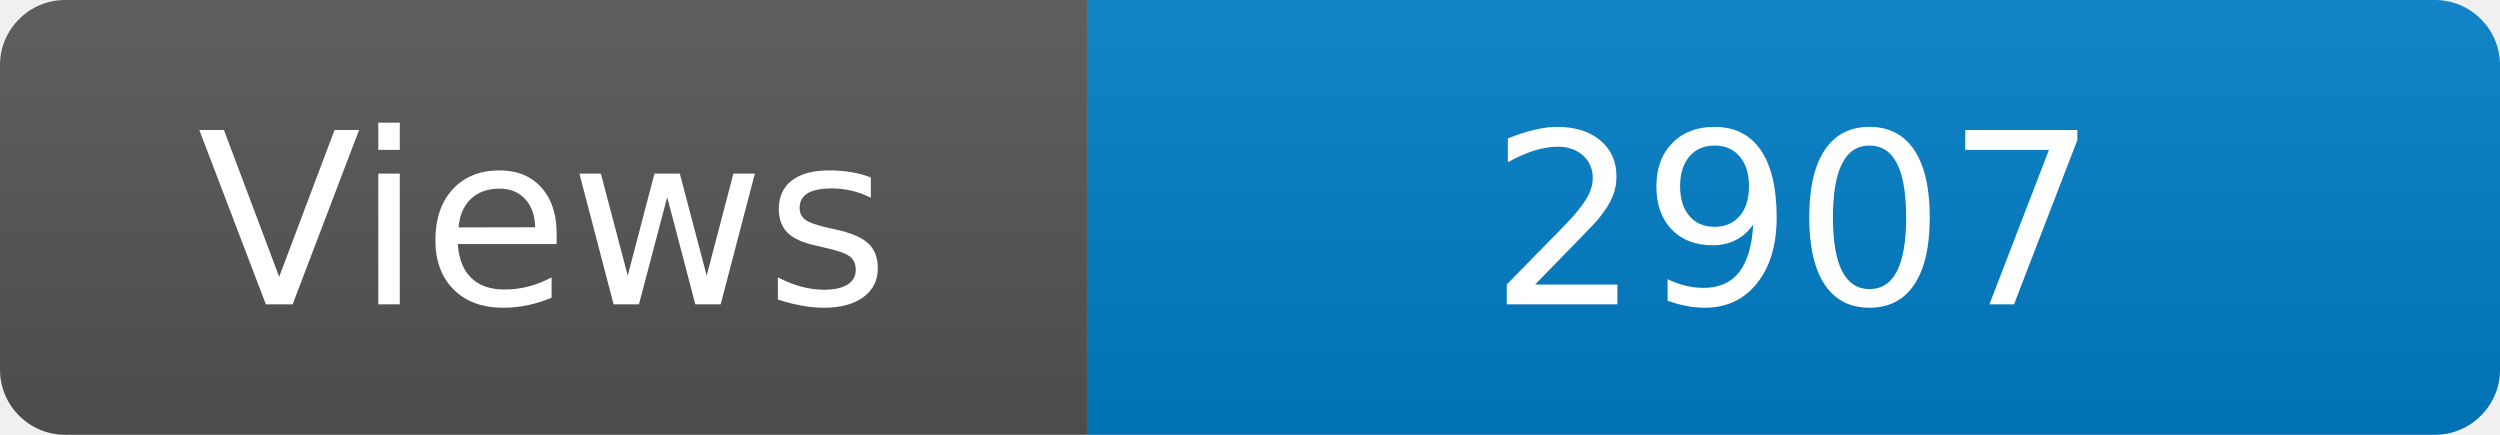
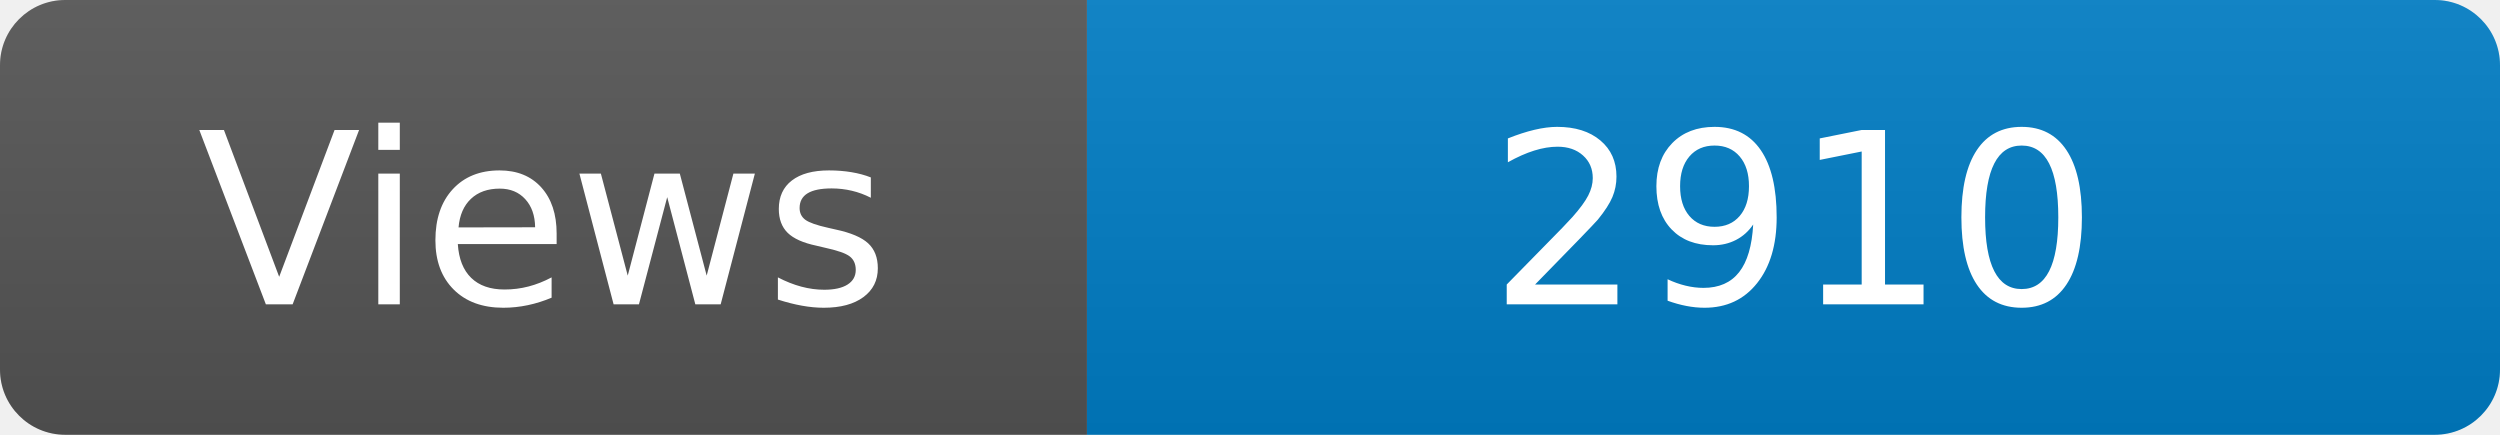
<svg xmlns="http://www.w3.org/2000/svg" width="115" height="20" role="img" aria-label="Maintained?: yes">
  <linearGradient id="s" x2="0" y2="100%">
    <stop offset="0" stop-color="#bbb" stop-opacity=".1" />
    <stop offset="1" stop-opacity=".1" />
  </linearGradient>
  <clipPath id="r">
    <rect width="115" height="20" rx="3" fill="#fff" />
  </clipPath>
  <g clip-path="url(#r)">
    <rect width="50" height="20" fill="#555" />
    <rect x="50" width="160" height="20" fill="#007ec6" />
    <rect width="115" height="20" fill="url(#s)" />
  </g>
  <g fill="#fff" text-anchor="middle" font-family="Verdana,Geneva,DejaVu Sans,sans-serif" font-size="110">
    <text x="250" y="140" transform="scale(.1)" fill="#fff">Views</text>
-     <text x="825" y="140" transform="scale(.1)" fill="#fff">2907</text>
+     <text x="825" y="140" transform="scale(.1)" fill="#fff">2910</text>
  </g>
</svg>
